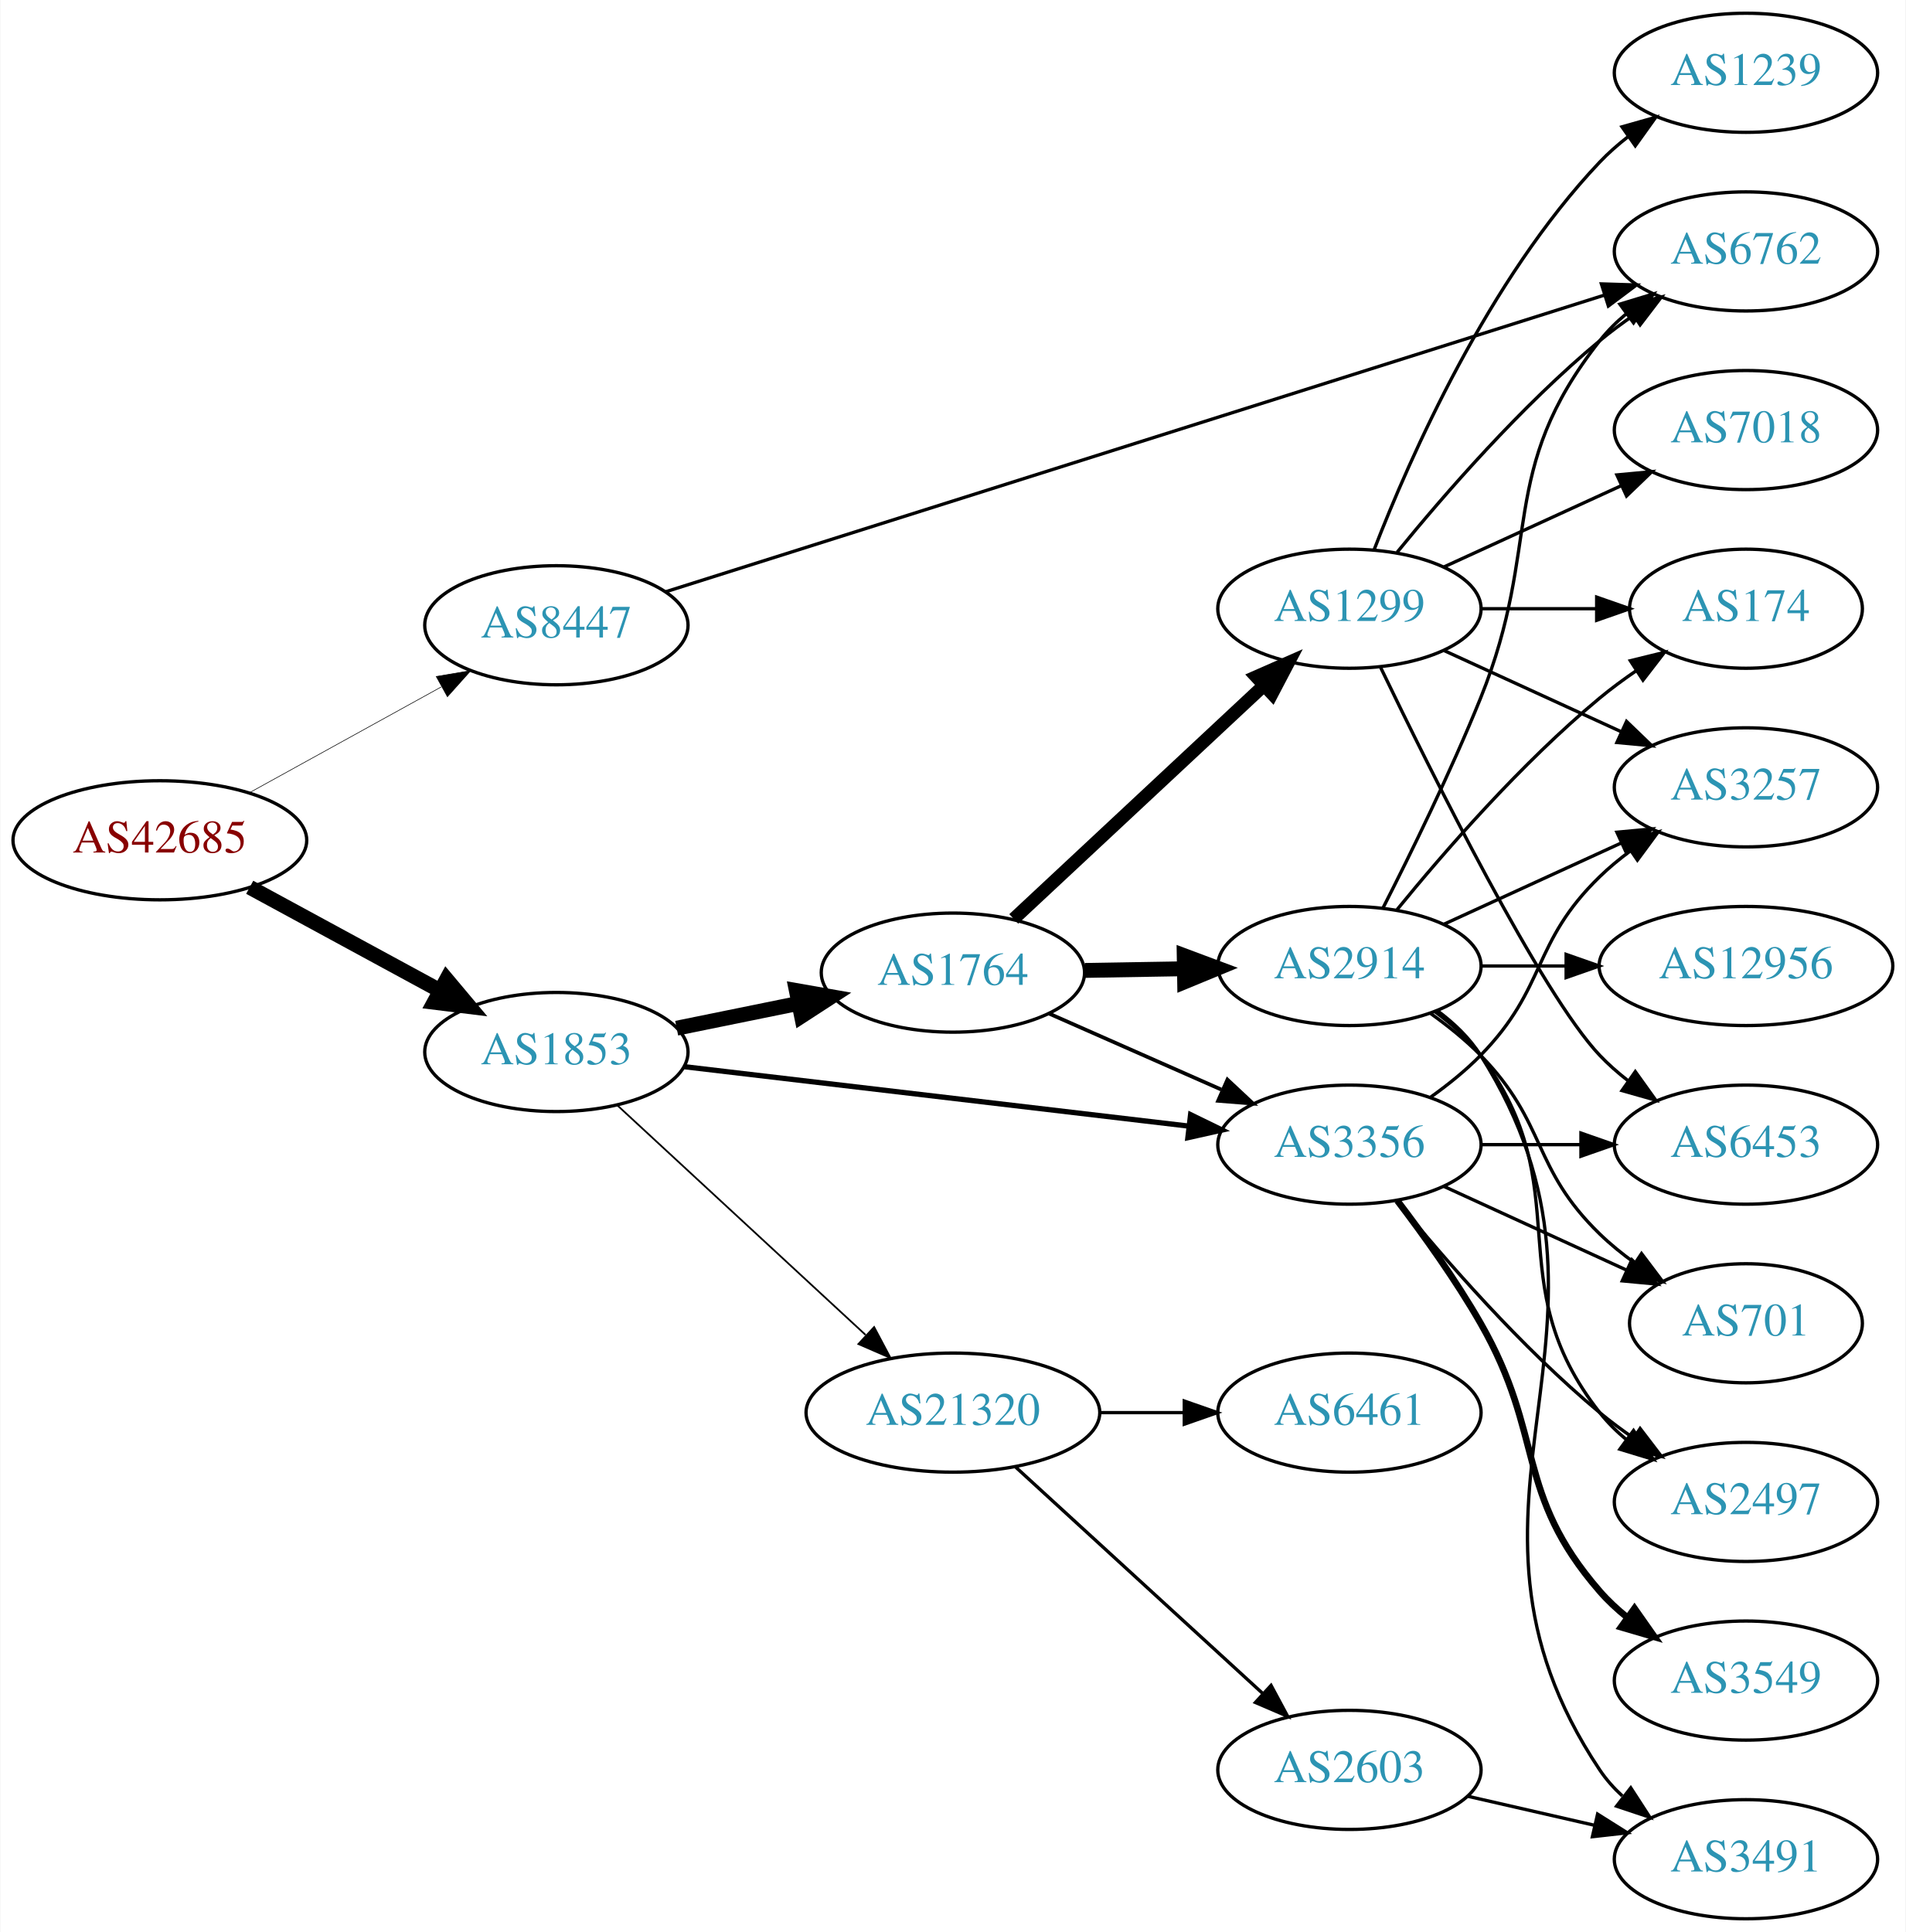
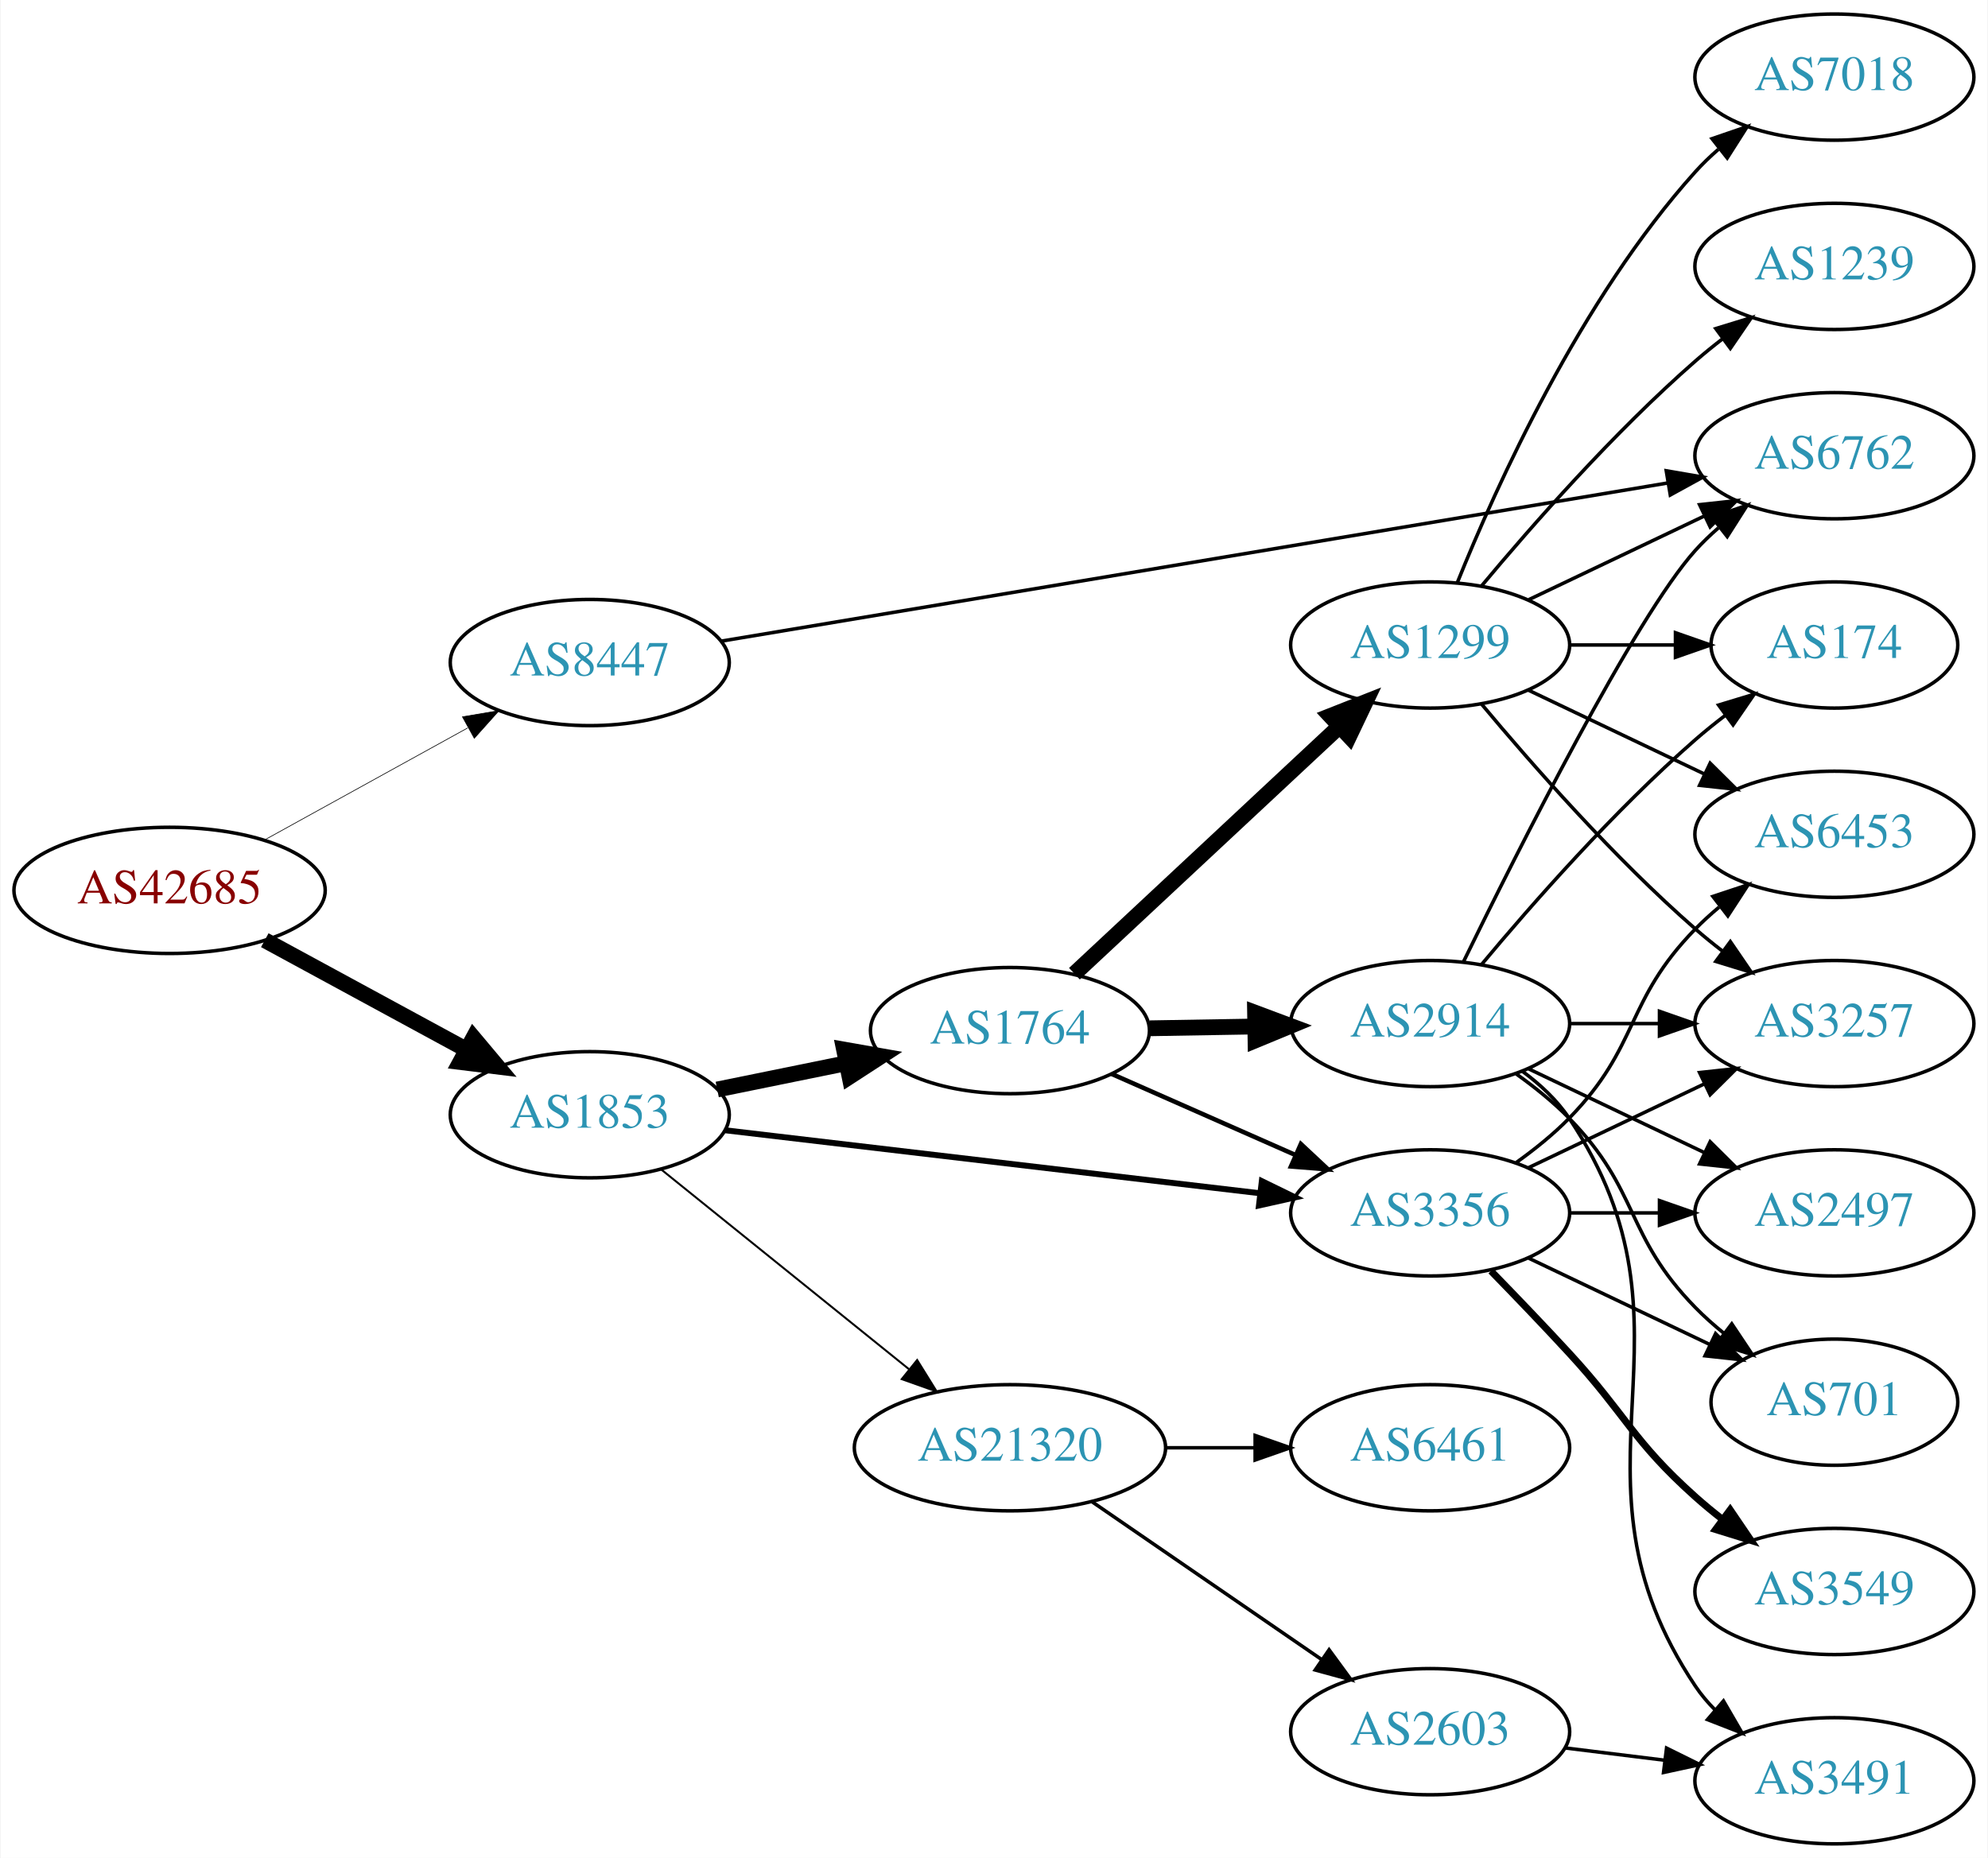
- <svg xmlns="http://www.w3.org/2000/svg" xmlns:xlink="http://www.w3.org/1999/xlink" width="576pt" height="584pt" viewBox="0.00 0.00 575.76 584.00">
-   <g id="graph0" class="graph" transform="scale(1 1) rotate(0) translate(4 580)">
-     <polygon fill="white" stroke="none" points="-4,4 -4,-580 571.762,-580 571.762,4 -4,4" />
+ <svg xmlns="http://www.w3.org/2000/svg" xmlns:xlink="http://www.w3.org/1999/xlink" width="567pt" height="530pt" viewBox="0.00 0.00 566.66 530.00">
+   <g id="graph0" class="graph" transform="scale(1 1) rotate(0) translate(4 526)">
+     <polygon fill="white" stroke="none" points="-4,4 -4,-526 562.663,-526 562.663,4 -4,4" />
    <g id="node1" class="node">
      <g id="a_node1">
        <a xlink:href="/asn/42685" xlink:title="AS42685 ~ Bundeskanzleramt [AT]">
-           <ellipse fill="#ffffff" stroke="black" cx="44.196" cy="-326" rx="44.393" ry="18" />
-           <text text-anchor="middle" x="44.196" y="-322.3" font-family="Times,serif" font-size="14.00" fill="#880000">AS42685</text>
+           <ellipse fill="#ffffff" stroke="black" cx="44.196" cy="-272" rx="44.393" ry="18" />
+           <text text-anchor="middle" x="44.196" y="-268.3" font-family="Times,serif" font-size="14.00" fill="#880000">AS42685</text>
        </a>
      </g>
    </g>
    <g id="node2" class="node">
      <g id="a_node2">
        <a xlink:href="/asn/1853" xlink:title="AS1853 ~ ACOnet Backbone [AT]">
-           <ellipse fill="#ffffff" stroke="black" cx="164.039" cy="-262" rx="39.794" ry="18" />
-           <text text-anchor="middle" x="164.039" y="-258.3" font-family="Times,serif" font-size="14.00" fill="#2c94b3">AS1853</text>
+           <ellipse fill="#ffffff" stroke="black" cx="164.039" cy="-208" rx="39.794" ry="18" />
+           <text text-anchor="middle" x="164.039" y="-204.3" font-family="Times,serif" font-size="14.00" fill="#2c94b3">AS1853</text>
        </a>
      </g>
    </g>
    <g id="edge1" class="edge">
-       <path fill="none" stroke="black" stroke-width="4.5" d="M71.349,-311.796C88.287,-302.597 110.523,-290.521 128.855,-280.565" />
-       <polygon fill="black" stroke="black" stroke-width="4.5" points="130.859,-283.957 137.767,-275.725 127.101,-277.037 130.859,-283.957" />
+       <path fill="none" stroke="black" stroke-width="4.5" d="M71.349,-257.796C88.287,-248.597 110.523,-236.521 128.855,-226.565" />
+       <polygon fill="black" stroke="black" stroke-width="4.5" points="130.859,-229.957 137.767,-221.725 127.101,-223.037 130.859,-229.957" />
    </g>
    <g id="node3" class="node">
      <g id="a_node3">
        <a xlink:href="/asn/8447" xlink:title="AS8447 ~ A1 Telekom Austria AG [AT]">
-           <ellipse fill="#ffffff" stroke="black" cx="164.039" cy="-391" rx="39.794" ry="18" />
-           <text text-anchor="middle" x="164.039" y="-387.3" font-family="Times,serif" font-size="14.00" fill="#2c94b3">AS8447</text>
+           <ellipse fill="#ffffff" stroke="black" cx="164.039" cy="-337" rx="39.794" ry="18" />
+           <text text-anchor="middle" x="164.039" y="-333.3" font-family="Times,serif" font-size="14.00" fill="#2c94b3">AS8447</text>
        </a>
      </g>
    </g>
    <g id="edge2" class="edge">
-       <path fill="none" stroke="black" stroke-width="0.18" d="M71.349,-340.426C88.403,-349.832 110.827,-362.201 129.231,-372.352" />
-       <polygon fill="black" stroke="black" stroke-width="0.18" points="127.722,-375.517 138.169,-377.282 131.103,-369.388 127.722,-375.517" />
+       <path fill="none" stroke="black" stroke-width="0.188" d="M71.349,-286.426C88.403,-295.832 110.827,-308.201 129.231,-318.352" />
+       <polygon fill="black" stroke="black" stroke-width="0.188" points="127.722,-321.517 138.169,-323.282 131.103,-315.388 127.722,-321.517" />
    </g>
    <g id="node4" class="node">
      <g id="a_node4">
        <a xlink:href="/asn/1764" xlink:title="AS1764 ~ NEXTLAYER-AS [AT]">
-           <ellipse fill="#ffffff" stroke="black" cx="283.881" cy="-286" rx="39.794" ry="18" />
-           <text text-anchor="middle" x="283.881" y="-282.3" font-family="Times,serif" font-size="14.00" fill="#2c94b3">AS1764</text>
+           <ellipse fill="#ffffff" stroke="black" cx="283.881" cy="-232" rx="39.794" ry="18" />
+           <text text-anchor="middle" x="283.881" y="-228.3" font-family="Times,serif" font-size="14.00" fill="#2c94b3">AS1764</text>
        </a>
      </g>
    </g>
    <g id="edge3" class="edge">
-       <path fill="none" stroke="black" stroke-width="4.5" d="M200.395,-269.201C211.942,-271.552 224.934,-274.198 237.132,-276.683" />
-       <polygon fill="black" stroke="black" stroke-width="4.5" points="236.558,-280.584 247.142,-278.721 238.129,-272.867 236.558,-280.584" />
+       <path fill="none" stroke="black" stroke-width="4.5" d="M200.395,-215.201C211.942,-217.552 224.934,-220.198 237.132,-222.683" />
+       <polygon fill="black" stroke="black" stroke-width="4.5" points="236.558,-226.584 247.142,-224.721 238.129,-218.867 236.558,-226.584" />
    </g>
    <g id="node5" class="node">
      <g id="a_node5">
-         <a xlink:href="/asn/3356" xlink:title="AS3356 ~ Level 3 Parent, LLC [US]">
-           <ellipse fill="#ffffff" stroke="black" cx="403.724" cy="-234" rx="39.794" ry="18" />
-           <text text-anchor="middle" x="403.724" y="-230.3" font-family="Times,serif" font-size="14.00" fill="#2c94b3">AS3356</text>
+         <a xlink:href="/asn/21320" xlink:title="AS21320 ~ GEANT Vereniging [EU]">
+           <ellipse fill="#ffffff" stroke="black" cx="283.881" cy="-113" rx="44.393" ry="18" />
+           <text text-anchor="middle" x="283.881" y="-109.3" font-family="Times,serif" font-size="14.00" fill="#2c94b3">AS21320</text>
        </a>
      </g>
    </g>
    <g id="edge4" class="edge">
-       <path fill="none" stroke="black" stroke-width="1.588" d="M202.701,-257.563C243.99,-252.699 310.323,-244.885 355.171,-239.602" />
-       <polygon fill="black" stroke="black" stroke-width="1.588" points="355.716,-243.062 365.238,-238.416 354.897,-236.11 355.716,-243.062" />
+       <path fill="none" stroke="black" stroke-width="0.562" d="M184.498,-192.313C203.743,-176.798 233.383,-152.904 255.101,-135.395" />
+       <polygon fill="black" stroke="black" stroke-width="0.562" points="257.411,-138.029 262.999,-129.028 253.017,-132.579 257.411,-138.029" />
    </g>
    <g id="node6" class="node">
      <g id="a_node6">
-         <a xlink:href="/asn/21320" xlink:title="AS21320 ~ GEANT Vereniging [EU]">
-           <ellipse fill="#ffffff" stroke="black" cx="283.881" cy="-153" rx="44.393" ry="18" />
-           <text text-anchor="middle" x="283.881" y="-149.3" font-family="Times,serif" font-size="14.00" fill="#2c94b3">AS21320</text>
+         <a xlink:href="/asn/3356" xlink:title="AS3356 ~ Level 3 Parent, LLC [US]">
+           <ellipse fill="#ffffff" stroke="black" cx="403.724" cy="-180" rx="39.794" ry="18" />
+           <text text-anchor="middle" x="403.724" y="-176.3" font-family="Times,serif" font-size="14.00" fill="#2c94b3">AS3356</text>
        </a>
      </g>
    </g>
    <g id="edge5" class="edge">
-       <path fill="none" stroke="black" stroke-width="0.529" d="M182.427,-245.917C202.242,-227.588 234.81,-197.464 257.47,-176.504" />
-       <polygon fill="black" stroke="black" stroke-width="0.529" points="260.071,-178.866 265.035,-169.507 255.318,-173.728 260.071,-178.866" />
-     </g>
-     <g id="node14" class="node">
-       <g id="a_node14">
+       <path fill="none" stroke="black" stroke-width="1.688" d="M202.701,-203.563C243.99,-198.699 310.323,-190.885 355.171,-185.602" />
+       <polygon fill="black" stroke="black" stroke-width="1.688" points="355.716,-189.062 365.238,-184.416 354.897,-182.11 355.716,-189.062" />
+     </g>
+     <g id="node12" class="node">
+       <g id="a_node12">
        <a xlink:href="/asn/6762" xlink:title="AS6762 ~ TELECOM ITALIA SPARKLE S.p.A. [IT]">
-           <ellipse fill="#ffffff" stroke="black" cx="523.566" cy="-504" rx="39.794" ry="18" />
-           <text text-anchor="middle" x="523.566" y="-500.3" font-family="Times,serif" font-size="14.00" fill="#2c94b3">AS6762</text>
-         </a>
-       </g>
-     </g>
-     <g id="edge30" class="edge">
-       <path fill="none" stroke="black" d="M197.081,-401.127C261.906,-421.616 408.566,-467.969 480.787,-490.795" />
-       <polygon fill="black" stroke="black" points="479.877,-494.178 490.467,-493.855 481.987,-487.504 479.877,-494.178" />
+           <ellipse fill="#ffffff" stroke="black" cx="519.017" cy="-396" rx="39.794" ry="18" />
+           <text text-anchor="middle" x="519.017" y="-392.3" font-family="Times,serif" font-size="14.00" fill="#2c94b3">AS6762</text>
+         </a>
+       </g>
+     </g>
+     <g id="edge29" class="edge">
+       <path fill="none" stroke="black" d="M201.484,-343.092C266.036,-353.882 400.349,-376.332 471.484,-388.222" />
+       <polygon fill="black" stroke="black" points="471.065,-391.701 481.506,-389.897 472.219,-384.796 471.065,-391.701" />
    </g>
    <g id="edge8" class="edge">
-       <path fill="none" stroke="black" stroke-width="1.125" d="M312.808,-273.677C328.398,-266.798 348.034,-258.133 364.976,-250.657" />
-       <polygon fill="black" stroke="black" stroke-width="1.125" points="366.853,-253.654 374.589,-246.415 364.027,-247.25 366.853,-253.654" />
+       <path fill="none" stroke="black" stroke-width="1.286" d="M312.808,-219.677C328.398,-212.798 348.034,-204.133 364.976,-196.657" />
+       <polygon fill="black" stroke="black" stroke-width="1.286" points="366.853,-199.654 374.589,-192.415 364.027,-193.25 366.853,-199.654" />
    </g>
    <g id="node7" class="node">
      <g id="a_node7">
        <a xlink:href="/asn/1299" xlink:title="AS1299 ~ Telia Carrier [EU]">
-           <ellipse fill="#ffffff" stroke="black" cx="403.724" cy="-396" rx="39.794" ry="18" />
-           <text text-anchor="middle" x="403.724" y="-392.3" font-family="Times,serif" font-size="14.00" fill="#2c94b3">AS1299</text>
+           <ellipse fill="#ffffff" stroke="black" cx="403.724" cy="-342" rx="39.794" ry="18" />
+           <text text-anchor="middle" x="403.724" y="-338.3" font-family="Times,serif" font-size="14.00" fill="#2c94b3">AS1299</text>
        </a>
      </g>
    </g>
    <g id="edge6" class="edge">
-       <path fill="none" stroke="black" stroke-width="3.938" d="M302.269,-302.231C322.2,-320.835 355.029,-351.479 377.705,-372.646" />
-       <polygon fill="black" stroke="black" stroke-width="3.938" points="375.566,-375.437 385.264,-379.703 380.342,-370.32 375.566,-375.437" />
+       <path fill="none" stroke="black" stroke-width="4.5" d="M302.269,-248.231C322.2,-266.835 355.029,-297.479 377.705,-318.646" />
+       <polygon fill="black" stroke="black" stroke-width="4.5" points="375.267,-321.757 385.264,-325.703 380.641,-316 375.267,-321.757" />
    </g>
    <g id="node8" class="node">
      <g id="a_node8">
        <a xlink:href="/asn/2914" xlink:title="AS2914 ~ NTT America, Inc. [US]">
-           <ellipse fill="#ffffff" stroke="black" cx="403.724" cy="-288" rx="39.794" ry="18" />
-           <text text-anchor="middle" x="403.724" y="-284.3" font-family="Times,serif" font-size="14.00" fill="#2c94b3">AS2914</text>
+           <ellipse fill="#ffffff" stroke="black" cx="403.724" cy="-234" rx="39.794" ry="18" />
+           <text text-anchor="middle" x="403.724" y="-230.3" font-family="Times,serif" font-size="14.00" fill="#2c94b3">AS2914</text>
        </a>
      </g>
    </g>
    <g id="edge7" class="edge">
-       <path fill="none" stroke="black" stroke-width="4.5" d="M323.794,-286.66C333.347,-286.823 343.697,-286.998 353.659,-287.167" />
-       <polygon fill="black" stroke="black" stroke-width="4.5" points="353.787,-291.107 363.852,-287.34 353.92,-283.234 353.787,-291.107" />
+       <path fill="none" stroke="black" stroke-width="4.5" d="M323.794,-232.66C333.347,-232.823 343.697,-232.998 353.659,-233.167" />
+       <polygon fill="black" stroke="black" stroke-width="4.5" points="353.787,-237.107 363.852,-233.34 353.92,-229.234 353.787,-237.107" />
+     </g>
+     <g id="node18" class="node">
+       <g id="a_node18">
+         <a xlink:href="/asn/6461" xlink:title="AS6461 ~ Zayo Bandwidth [US]">
+           <ellipse fill="#ffffff" stroke="black" cx="403.724" cy="-113" rx="39.794" ry="18" />
+           <text text-anchor="middle" x="403.724" y="-109.3" font-family="Times,serif" font-size="14.00" fill="#2c94b3">AS6461</text>
+         </a>
+       </g>
+     </g>
+     <g id="edge21" class="edge">
+       <path fill="none" stroke="black" d="M328.092,-113C336.405,-113 345.168,-113 353.65,-113" />
+       <polygon fill="black" stroke="black" points="353.809,-116.5 363.809,-113 353.809,-109.5 353.809,-116.5" />
+     </g>
+     <g id="node19" class="node">
+       <g id="a_node19">
+         <a xlink:href="/asn/2603" xlink:title="AS2603 ~ NORDUnet [NO]">
+           <ellipse fill="#ffffff" stroke="black" cx="403.724" cy="-32" rx="39.794" ry="18" />
+           <text text-anchor="middle" x="403.724" y="-28.3" font-family="Times,serif" font-size="14.00" fill="#2c94b3">AS2603</text>
+         </a>
+       </g>
+     </g>
+     <g id="edge22" class="edge">
+       <path fill="none" stroke="black" d="M307.324,-97.574C325.905,-84.802 352.466,-66.545 372.846,-52.537" />
+       <polygon fill="black" stroke="black" points="374.902,-55.371 381.16,-46.822 370.936,-49.602 374.902,-55.371" />
+     </g>
+     <g id="node9" class="node">
+       <g id="a_node9">
+         <a xlink:href="/asn/2497" xlink:title="AS2497 ~ Internet Initiative Japan Inc. [JP]">
+           <ellipse fill="#ffffff" stroke="black" cx="519.017" cy="-180" rx="39.794" ry="18" />
+           <text text-anchor="middle" x="519.017" y="-176.3" font-family="Times,serif" font-size="14.00" fill="#2c94b3">AS2497</text>
+         </a>
+       </g>
+     </g>
+     <g id="edge26" class="edge">
+       <path fill="none" stroke="black" d="M443.396,-180C451.599,-180 460.363,-180 468.895,-180" />
+       <polygon fill="black" stroke="black" points="469.134,-183.5 479.134,-180 469.134,-176.5 469.134,-183.5" />
    </g>
    <g id="node10" class="node">
      <g id="a_node10">
-         <a xlink:href="/asn/6453" xlink:title="AS6453 ~ TATA COMMUNICATIONS (AMERICA) INC [US]">
-           <ellipse fill="#ffffff" stroke="black" cx="523.566" cy="-234" rx="39.794" ry="18" />
-           <text text-anchor="middle" x="523.566" y="-230.3" font-family="Times,serif" font-size="14.00" fill="#2c94b3">AS6453</text>
-         </a>
-       </g>
-     </g>
-     <g id="edge26" class="edge">
-       <path fill="none" stroke="black" d="M443.636,-234C453.19,-234 463.539,-234 473.502,-234" />
-       <polygon fill="black" stroke="black" points="473.695,-237.5 483.695,-234 473.694,-230.5 473.695,-237.5" />
-     </g>
-     <g id="node12" class="node">
-       <g id="a_node12">
+         <a xlink:href="/asn/701" xlink:title="AS701 ~ UUNET [US]">
+           <ellipse fill="#ffffff" stroke="black" cx="519.017" cy="-126" rx="35.194" ry="18" />
+           <text text-anchor="middle" x="519.017" y="-122.3" font-family="Times,serif" font-size="14.00" fill="#2c94b3">AS701</text>
+         </a>
+       </g>
+     </g>
+     <g id="edge25" class="edge">
+       <path fill="none" stroke="black" d="M431.86,-167.066C447.292,-159.71 466.778,-150.423 483.313,-142.541" />
+       <polygon fill="black" stroke="black" points="485.133,-145.551 492.654,-138.089 482.121,-139.232 485.133,-145.551" />
+     </g>
+     <g id="node14" class="node">
+       <g id="a_node14">
        <a xlink:href="/asn/3257" xlink:title="AS3257 ~ GTT [DE]">
-           <ellipse fill="#ffffff" stroke="black" cx="523.566" cy="-342" rx="39.794" ry="18" />
-           <text text-anchor="middle" x="523.566" y="-338.3" font-family="Times,serif" font-size="14.00" fill="#2c94b3">AS3257</text>
-         </a>
-       </g>
-     </g>
-     <g id="edge25" class="edge">
-       <path fill="none" stroke="black" d="M428.318,-248.389C433.574,-252.148 438.906,-256.437 443.37,-261 463.543,-281.617 458.677,-294.906 479.37,-315 482.215,-317.763 485.389,-320.386 488.689,-322.834" />
-       <polygon fill="black" stroke="black" points="486.806,-325.786 497.037,-328.538 490.755,-320.006 486.806,-325.786" />
-     </g>
-     <g id="node15" class="node">
-       <g id="a_node15">
-         <a xlink:href="/asn/2497" xlink:title="AS2497 ~ Internet Initiative Japan Inc. [JP]">
-           <ellipse fill="#ffffff" stroke="black" cx="523.566" cy="-126" rx="39.794" ry="18" />
-           <text text-anchor="middle" x="523.566" y="-122.3" font-family="Times,serif" font-size="14.00" fill="#2c94b3">AS2497</text>
-         </a>
-       </g>
-     </g>
-     <g id="edge22" class="edge">
-       <path fill="none" stroke="black" d="M418.143,-216.935C432.257,-199.625 455.672,-172.655 479.37,-153 482.587,-150.332 486.087,-147.73 489.658,-145.259" />
-       <polygon fill="black" stroke="black" points="491.581,-148.183 498.014,-139.764 487.735,-142.334 491.581,-148.183" />
+           <ellipse fill="#ffffff" stroke="black" cx="519.017" cy="-234" rx="39.794" ry="18" />
+           <text text-anchor="middle" x="519.017" y="-230.3" font-family="Times,serif" font-size="14.00" fill="#2c94b3">AS3257</text>
+         </a>
+       </g>
+     </g>
+     <g id="edge24" class="edge">
+       <path fill="none" stroke="black" d="M431.86,-192.934C446.854,-200.081 465.675,-209.052 481.898,-216.785" />
+       <polygon fill="black" stroke="black" points="480.569,-220.028 491.102,-221.171 483.581,-213.709 480.569,-220.028" />
    </g>
    <g id="node17" class="node">
      <g id="a_node17">
-         <a xlink:href="/asn/701" xlink:title="AS701 ~ UUNET [US]">
-           <ellipse fill="#ffffff" stroke="black" cx="523.566" cy="-180" rx="35.194" ry="18" />
-           <text text-anchor="middle" x="523.566" y="-176.3" font-family="Times,serif" font-size="14.00" fill="#2c94b3">AS701</text>
-         </a>
-       </g>
-     </g>
-     <g id="edge24" class="edge">
-       <path fill="none" stroke="black" d="M432.353,-221.339C448.769,-213.817 469.75,-204.202 487.347,-196.139" />
-       <polygon fill="black" stroke="black" points="489.092,-199.189 496.725,-191.842 486.176,-192.826 489.092,-199.189" />
-     </g>
-     <g id="node19" class="node">
-       <g id="a_node19">
-         <a xlink:href="/asn/3549" xlink:title="AS3549 ~ Level 3 Parent, LLC [US]">
-           <ellipse fill="#ffffff" stroke="black" cx="523.566" cy="-72" rx="39.794" ry="18" />
-           <text text-anchor="middle" x="523.566" y="-68.3" font-family="Times,serif" font-size="14.00" fill="#2c94b3">AS3549</text>
-         </a>
-       </g>
-     </g>
-     <g id="edge23" class="edge">
-       <path fill="none" stroke="black" stroke-width="2" d="M418.185,-217.087C426.078,-206.73 435.927,-193.008 443.37,-180 462.935,-145.806 453.536,-128.742 479.37,-99 481.835,-96.162 484.672,-93.523 487.689,-91.094" />
-       <polygon fill="black" stroke="black" stroke-width="2" points="489.876,-93.833 495.968,-85.164 485.8,-88.142 489.876,-93.833" />
+         <a xlink:href="/asn/6453" xlink:title="AS6453 ~ TATA COMMUNICATIONS (AMERICA) INC [US]">
+           <ellipse fill="#ffffff" stroke="black" cx="519.017" cy="-288" rx="39.794" ry="18" />
+           <text text-anchor="middle" x="519.017" y="-284.3" font-family="Times,serif" font-size="14.00" fill="#2c94b3">AS6453</text>
+         </a>
+       </g>
+     </g>
+     <g id="edge27" class="edge">
+       <path fill="none" stroke="black" d="M428.318,-194.389C433.574,-198.148 438.906,-202.437 443.37,-207 463.543,-227.617 459.198,-240.383 479.37,-261 481.463,-263.139 483.746,-265.218 486.123,-267.21" />
+       <polygon fill="black" stroke="black" points="484.367,-270.275 494.423,-273.611 488.641,-264.732 484.367,-270.275" />
    </g>
    <g id="node20" class="node">
      <g id="a_node20">
-         <a xlink:href="/asn/6461" xlink:title="AS6461 ~ Zayo Bandwidth [US]">
-           <ellipse fill="#ffffff" stroke="black" cx="403.724" cy="-153" rx="39.794" ry="18" />
-           <text text-anchor="middle" x="403.724" y="-149.3" font-family="Times,serif" font-size="14.00" fill="#2c94b3">AS6461</text>
-         </a>
-       </g>
-     </g>
-     <g id="edge27" class="edge">
-       <path fill="none" stroke="black" d="M328.092,-153C336.405,-153 345.168,-153 353.65,-153" />
-       <polygon fill="black" stroke="black" points="353.809,-156.5 363.809,-153 353.809,-149.5 353.809,-156.5" />
-     </g>
-     <g id="node21" class="node">
-       <g id="a_node21">
-         <a xlink:href="/asn/2603" xlink:title="AS2603 ~ NORDUnet [NO]">
-           <ellipse fill="#ffffff" stroke="black" cx="403.724" cy="-45" rx="39.794" ry="18" />
-           <text text-anchor="middle" x="403.724" y="-41.3" font-family="Times,serif" font-size="14.00" fill="#2c94b3">AS2603</text>
-         </a>
-       </g>
-     </g>
-     <g id="edge28" class="edge">
-       <path fill="none" stroke="black" d="M302.779,-136.597C322.707,-118.333 355.065,-88.678 377.542,-68.079" />
-       <polygon fill="black" stroke="black" points="380.036,-70.54 385.044,-61.203 375.307,-65.38 380.036,-70.54" />
-     </g>
-     <g id="node9" class="node">
-       <g id="a_node9">
-         <a xlink:href="/asn/7018" xlink:title="AS7018 ~ AT&amp;T Services, Inc. [US]">
-           <ellipse fill="#ffffff" stroke="black" cx="523.566" cy="-450" rx="39.794" ry="18" />
-           <text text-anchor="middle" x="523.566" y="-446.3" font-family="Times,serif" font-size="14.00" fill="#2c94b3">AS7018</text>
-         </a>
-       </g>
-     </g>
-     <g id="edge9" class="edge">
-       <path fill="none" stroke="black" d="M432.353,-408.661C448.31,-415.973 468.58,-425.261 485.863,-433.181" />
-       <polygon fill="black" stroke="black" points="484.562,-436.435 495.111,-437.419 487.478,-430.071 484.562,-436.435" />
-     </g>
-     <g id="edge10" class="edge">
-       <path fill="none" stroke="black" d="M413.071,-378.405C428.538,-346.268 461.683,-279.66 479.37,-261 481.956,-258.272 484.874,-255.706 487.942,-253.323" />
-       <polygon fill="black" stroke="black" points="490.12,-256.07 496.29,-247.457 486.096,-250.342 490.12,-256.07" />
+         <a xlink:href="/asn/3549" xlink:title="AS3549 ~ Level 3 Parent, LLC [US]">
+           <ellipse fill="#ffffff" stroke="black" cx="519.017" cy="-72" rx="39.794" ry="18" />
+           <text text-anchor="middle" x="519.017" y="-68.3" font-family="Times,serif" font-size="14.00" fill="#2c94b3">AS3549</text>
+         </a>
+       </g>
+     </g>
+     <g id="edge23" class="edge">
+       <path fill="none" stroke="black" stroke-width="2" d="M421.074,-163.432C428.027,-156.296 436.174,-147.812 443.37,-140 459.8,-122.164 461.3,-115.172 479.37,-99 481.81,-96.817 484.431,-94.656 487.116,-92.565" />
+       <polygon fill="black" stroke="black" stroke-width="2" points="489.295,-95.307 495.252,-86.546 485.131,-89.68 489.295,-95.307" />
    </g>
    <g id="node11" class="node">
      <g id="a_node11">
        <a xlink:href="/asn/174" xlink:title="AS174 ~ Cogent Communications [US]">
-           <ellipse fill="#ffffff" stroke="black" cx="523.566" cy="-396" rx="35.194" ry="18" />
-           <text text-anchor="middle" x="523.566" y="-392.3" font-family="Times,serif" font-size="14.00" fill="#2c94b3">AS174</text>
-         </a>
-       </g>
+           <ellipse fill="#ffffff" stroke="black" cx="519.017" cy="-342" rx="35.194" ry="18" />
+           <text text-anchor="middle" x="519.017" y="-338.3" font-family="Times,serif" font-size="14.00" fill="#2c94b3">AS174</text>
+         </a>
+       </g>
+     </g>
+     <g id="edge19" class="edge">
+       <path fill="none" stroke="black" d="M443.396,-342C453.101,-342 463.592,-342 473.555,-342" />
+       <polygon fill="black" stroke="black" points="473.691,-345.5 483.691,-342 473.691,-338.5 473.691,-345.5" />
+     </g>
+     <g id="edge18" class="edge">
+       <path fill="none" stroke="black" d="M431.86,-354.934C446.854,-362.081 465.675,-371.052 481.898,-378.785" />
+       <polygon fill="black" stroke="black" points="480.569,-382.028 491.102,-383.171 483.581,-375.709 480.569,-382.028" />
+     </g>
+     <g id="edge17" class="edge">
+       <path fill="none" stroke="black" d="M418.354,-325.183C432.636,-308.071 456.183,-281.255 479.37,-261 481.836,-258.846 484.475,-256.706 487.172,-254.628" />
+       <polygon fill="black" stroke="black" points="489.345,-257.375 495.326,-248.63 485.197,-251.736 489.345,-257.375" />
+     </g>
+     <g id="node15" class="node">
+       <g id="a_node15">
+         <a xlink:href="/asn/7018" xlink:title="AS7018 ~ AT&amp;T Services, Inc. [US]">
+           <ellipse fill="#ffffff" stroke="black" cx="519.017" cy="-504" rx="39.794" ry="18" />
+           <text text-anchor="middle" x="519.017" y="-500.3" font-family="Times,serif" font-size="14.00" fill="#2c94b3">AS7018</text>
+         </a>
+       </g>
+     </g>
+     <g id="edge15" class="edge">
+       <path fill="none" stroke="black" d="M411.472,-359.787C422.523,-387.243 446.576,-440.578 479.37,-477 481.373,-479.224 483.591,-481.363 485.924,-483.397" />
+       <polygon fill="black" stroke="black" points="484.122,-486.433 494.143,-489.873 488.454,-480.935 484.122,-486.433" />
+     </g>
+     <g id="node16" class="node">
+       <g id="a_node16">
+         <a xlink:href="/asn/1239" xlink:title="AS1239 ~ Sprint [US]">
+           <ellipse fill="#ffffff" stroke="black" cx="519.017" cy="-450" rx="39.794" ry="18" />
+           <text text-anchor="middle" x="519.017" y="-446.3" font-family="Times,serif" font-size="14.00" fill="#2c94b3">AS1239</text>
+         </a>
+       </g>
+     </g>
+     <g id="edge16" class="edge">
+       <path fill="none" stroke="black" d="M418.354,-358.817C432.636,-375.929 456.183,-402.745 479.37,-423 481.836,-425.154 484.475,-427.294 487.172,-429.372" />
+       <polygon fill="black" stroke="black" points="485.197,-432.264 495.326,-435.37 489.345,-426.625 485.197,-432.264" />
+     </g>
+     <g id="edge20" class="edge">
+       <path fill="none" stroke="black" d="M431.86,-329.066C446.854,-321.919 465.675,-312.948 481.898,-305.215" />
+       <polygon fill="black" stroke="black" points="483.581,-308.291 491.102,-300.829 480.569,-301.972 483.581,-308.291" />
+     </g>
+     <g id="edge9" class="edge">
+       <path fill="none" stroke="black" d="M431.86,-221.066C446.854,-213.919 465.675,-204.948 481.898,-197.215" />
+       <polygon fill="black" stroke="black" points="483.581,-200.291 491.102,-192.829 480.569,-193.972 483.581,-200.291" />
+     </g>
+     <g id="edge10" class="edge">
+       <path fill="none" stroke="black" d="M428.318,-219.611C433.574,-215.852 438.906,-211.563 443.37,-207 463.543,-186.383 459.198,-173.617 479.37,-153 481.849,-150.466 484.596,-148.017 487.448,-145.696" />
+       <polygon fill="black" stroke="black" points="489.751,-148.343 495.634,-139.532 485.54,-142.752 489.751,-148.343" />
    </g>
    <g id="edge11" class="edge">
-       <path fill="none" stroke="black" d="M443.636,-396C454.723,-396 466.883,-396 478.265,-396" />
-       <polygon fill="black" stroke="black" points="478.447,-399.5 488.447,-396 478.447,-392.5 478.447,-399.5" />
+       <path fill="none" stroke="black" d="M418.354,-250.817C432.636,-267.929 456.183,-294.745 479.37,-315 482.04,-317.332 484.913,-319.648 487.843,-321.886" />
+       <polygon fill="black" stroke="black" points="485.994,-324.87 496.134,-327.939 490.121,-319.216 485.994,-324.87" />
    </g>
    <g id="edge12" class="edge">
-       <path fill="none" stroke="black" d="M432.353,-383.339C448.31,-376.027 468.58,-366.739 485.863,-358.819" />
-       <polygon fill="black" stroke="black" points="487.478,-361.929 495.111,-354.581 484.562,-355.565 487.478,-361.929" />
+       <path fill="none" stroke="black" d="M413.162,-251.511C428.78,-283.509 462.167,-349.893 479.37,-369 481.373,-371.224 483.591,-373.363 485.924,-375.397" />
+       <polygon fill="black" stroke="black" points="484.122,-378.433 494.143,-381.873 488.454,-372.935 484.122,-378.433" />
    </g>
    <g id="node13" class="node">
      <g id="a_node13">
-         <a xlink:href="/asn/1239" xlink:title="AS1239 ~ Sprint [US]">
-           <ellipse fill="#ffffff" stroke="black" cx="523.566" cy="-558" rx="39.794" ry="18" />
-           <text text-anchor="middle" x="523.566" y="-554.3" font-family="Times,serif" font-size="14.00" fill="#2c94b3">AS1239</text>
+         <a xlink:href="/asn/3491" xlink:title="AS3491 ~ PCCW Global, Inc. [US]">
+           <ellipse fill="#ffffff" stroke="black" cx="519.017" cy="-18" rx="39.794" ry="18" />
+           <text text-anchor="middle" x="519.017" y="-14.3" font-family="Times,serif" font-size="14.00" fill="#2c94b3">AS3491</text>
        </a>
      </g>
    </g>
    <g id="edge13" class="edge">
-       <path fill="none" stroke="black" d="M411.247,-413.994C421.997,-441.728 445.655,-495.429 479.37,-531 481.956,-533.728 484.874,-536.294 487.942,-538.677" />
-       <polygon fill="black" stroke="black" points="486.096,-541.658 496.29,-544.543 490.12,-535.93 486.096,-541.658" />
+       <path fill="none" stroke="black" d="M430.043,-220.393C435.099,-216.649 439.91,-212.169 443.37,-207 484.395,-145.706 438.346,-106.294 479.37,-45 480.992,-42.577 482.911,-40.305 485.013,-38.19" />
+       <polygon fill="black" stroke="black" points="487.38,-40.771 492.698,-31.607 482.826,-35.454 487.38,-40.771" />
    </g>
    <g id="edge14" class="edge">
-       <path fill="none" stroke="black" d="M418.143,-413.065C432.257,-430.375 455.672,-457.345 479.37,-477 482.587,-479.668 486.087,-482.27 489.658,-484.741" />
-       <polygon fill="black" stroke="black" points="487.735,-487.666 498.014,-490.236 491.581,-481.817 487.735,-487.666" />
-     </g>
-     <g id="edge20" class="edge">
-       <path fill="none" stroke="black" d="M418.143,-305.065C432.257,-322.375 455.672,-349.345 479.37,-369 482.833,-371.872 486.626,-374.669 490.48,-377.308" />
-       <polygon fill="black" stroke="black" points="488.623,-380.275 498.913,-382.797 492.442,-374.408 488.623,-380.275" />
-     </g>
-     <g id="edge18" class="edge">
-       <path fill="none" stroke="black" d="M432.353,-300.661C448.31,-307.973 468.58,-317.261 485.863,-325.181" />
-       <polygon fill="black" stroke="black" points="484.562,-328.435 495.111,-329.419 487.478,-322.071 484.562,-328.435" />
-     </g>
-     <g id="edge15" class="edge">
-       <path fill="none" stroke="black" d="M413.804,-305.417C422.073,-321.634 434.335,-346.603 443.37,-369 462.3,-415.922 448.072,-437.246 479.37,-477 481.695,-479.953 484.439,-482.67 487.398,-485.147" />
-       <polygon fill="black" stroke="black" points="485.457,-488.064 495.595,-491.145 489.591,-482.415 485.457,-488.064" />
-     </g>
-     <g id="edge16" class="edge">
-       <path fill="none" stroke="black" d="M429.655,-274.118C434.731,-270.389 439.649,-265.984 443.37,-261 473.642,-220.458 448.072,-192.754 479.37,-153 481.695,-150.047 484.439,-147.33 487.398,-144.853" />
-       <polygon fill="black" stroke="black" points="489.591,-147.585 495.595,-138.855 485.457,-141.936 489.591,-147.585" />
-     </g>
-     <g id="node16" class="node">
-       <g id="a_node16">
-         <a xlink:href="/asn/3491" xlink:title="AS3491 ~ PCCW Global, Inc. [US]">
-           <ellipse fill="#ffffff" stroke="black" cx="523.566" cy="-18" rx="39.794" ry="18" />
-           <text text-anchor="middle" x="523.566" y="-14.3" font-family="Times,serif" font-size="14.00" fill="#2c94b3">AS3491</text>
-         </a>
-       </g>
-     </g>
-     <g id="edge17" class="edge">
-       <path fill="none" stroke="black" d="M430.25,-274.528C435.295,-270.777 440.05,-266.26 443.37,-261 495.32,-178.7 425.332,-125.944 479.37,-45 481.285,-42.131 483.619,-39.51 486.2,-37.128" />
-       <polygon fill="black" stroke="black" points="488.751,-39.579 494.512,-30.687 484.464,-34.046 488.751,-39.579" />
-     </g>
-     <g id="edge19" class="edge">
-       <path fill="none" stroke="black" d="M428.318,-273.611C433.574,-269.852 438.906,-265.563 443.37,-261 463.543,-240.383 458.677,-227.094 479.37,-207 482.598,-203.866 486.249,-200.911 490.027,-198.188" />
-       <polygon fill="black" stroke="black" points="492.006,-201.075 498.387,-192.617 488.125,-195.25 492.006,-201.075" />
-     </g>
-     <g id="node18" class="node">
-       <g id="a_node18">
-         <a xlink:href="/asn/12956" xlink:title="AS12956 ~ TELXIUS [ES]">
-           <ellipse fill="#ffffff" stroke="black" cx="523.566" cy="-288" rx="44.393" ry="18" />
-           <text text-anchor="middle" x="523.566" y="-284.3" font-family="Times,serif" font-size="14.00" fill="#2c94b3">AS12956</text>
-         </a>
-       </g>
-     </g>
-     <g id="edge21" class="edge">
-       <path fill="none" stroke="black" d="M443.636,-288C451.739,-288 460.414,-288 468.941,-288" />
-       <polygon fill="black" stroke="black" points="469.218,-291.5 479.218,-288 469.218,-284.5 469.218,-291.5" />
-     </g>
-     <g id="edge29" class="edge">
-       <path fill="none" stroke="black" d="M439.443,-37.045C451.443,-34.296 465.064,-31.175 477.756,-28.267" />
-       <polygon fill="black" stroke="black" points="478.722,-31.636 487.688,-25.991 477.159,-24.813 478.722,-31.636" />
+       <path fill="none" stroke="black" d="M443.396,-234C451.599,-234 460.363,-234 468.895,-234" />
+       <polygon fill="black" stroke="black" points="469.134,-237.5 479.134,-234 469.134,-230.5 469.134,-237.5" />
+     </g>
+     <g id="edge28" class="edge">
+       <path fill="none" stroke="black" d="M442.134,-27.377C451.222,-26.254 461.059,-25.038 470.544,-23.866" />
+       <polygon fill="black" stroke="black" points="471.15,-27.318 480.646,-22.618 470.292,-20.371 471.15,-27.318" />
    </g>
  </g>
</svg>
